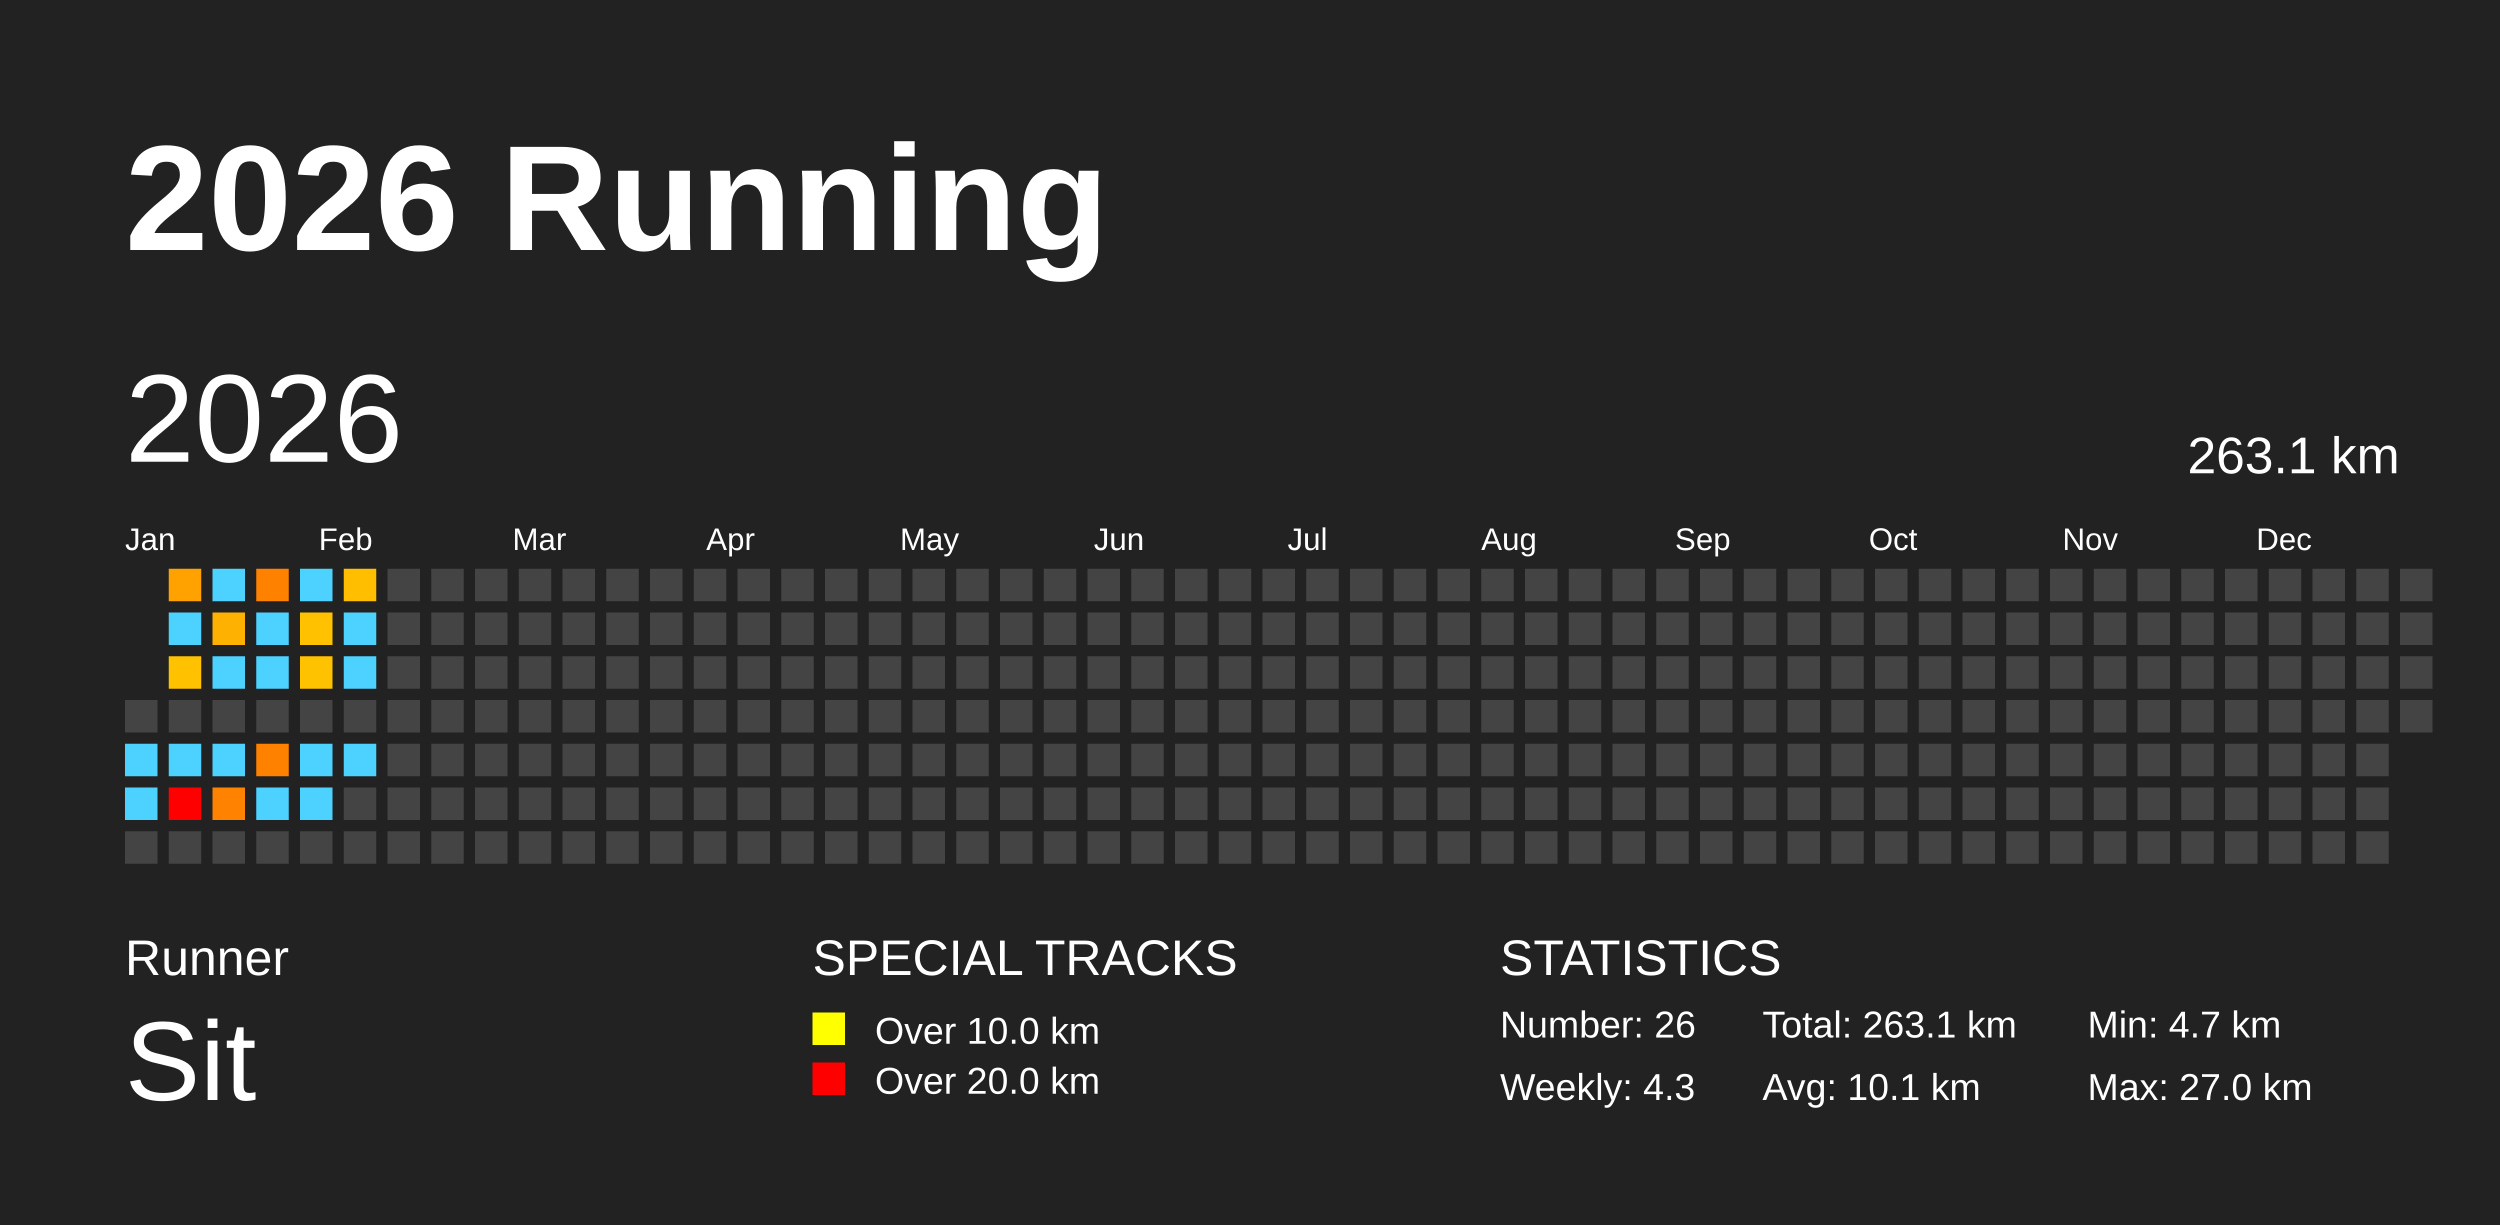
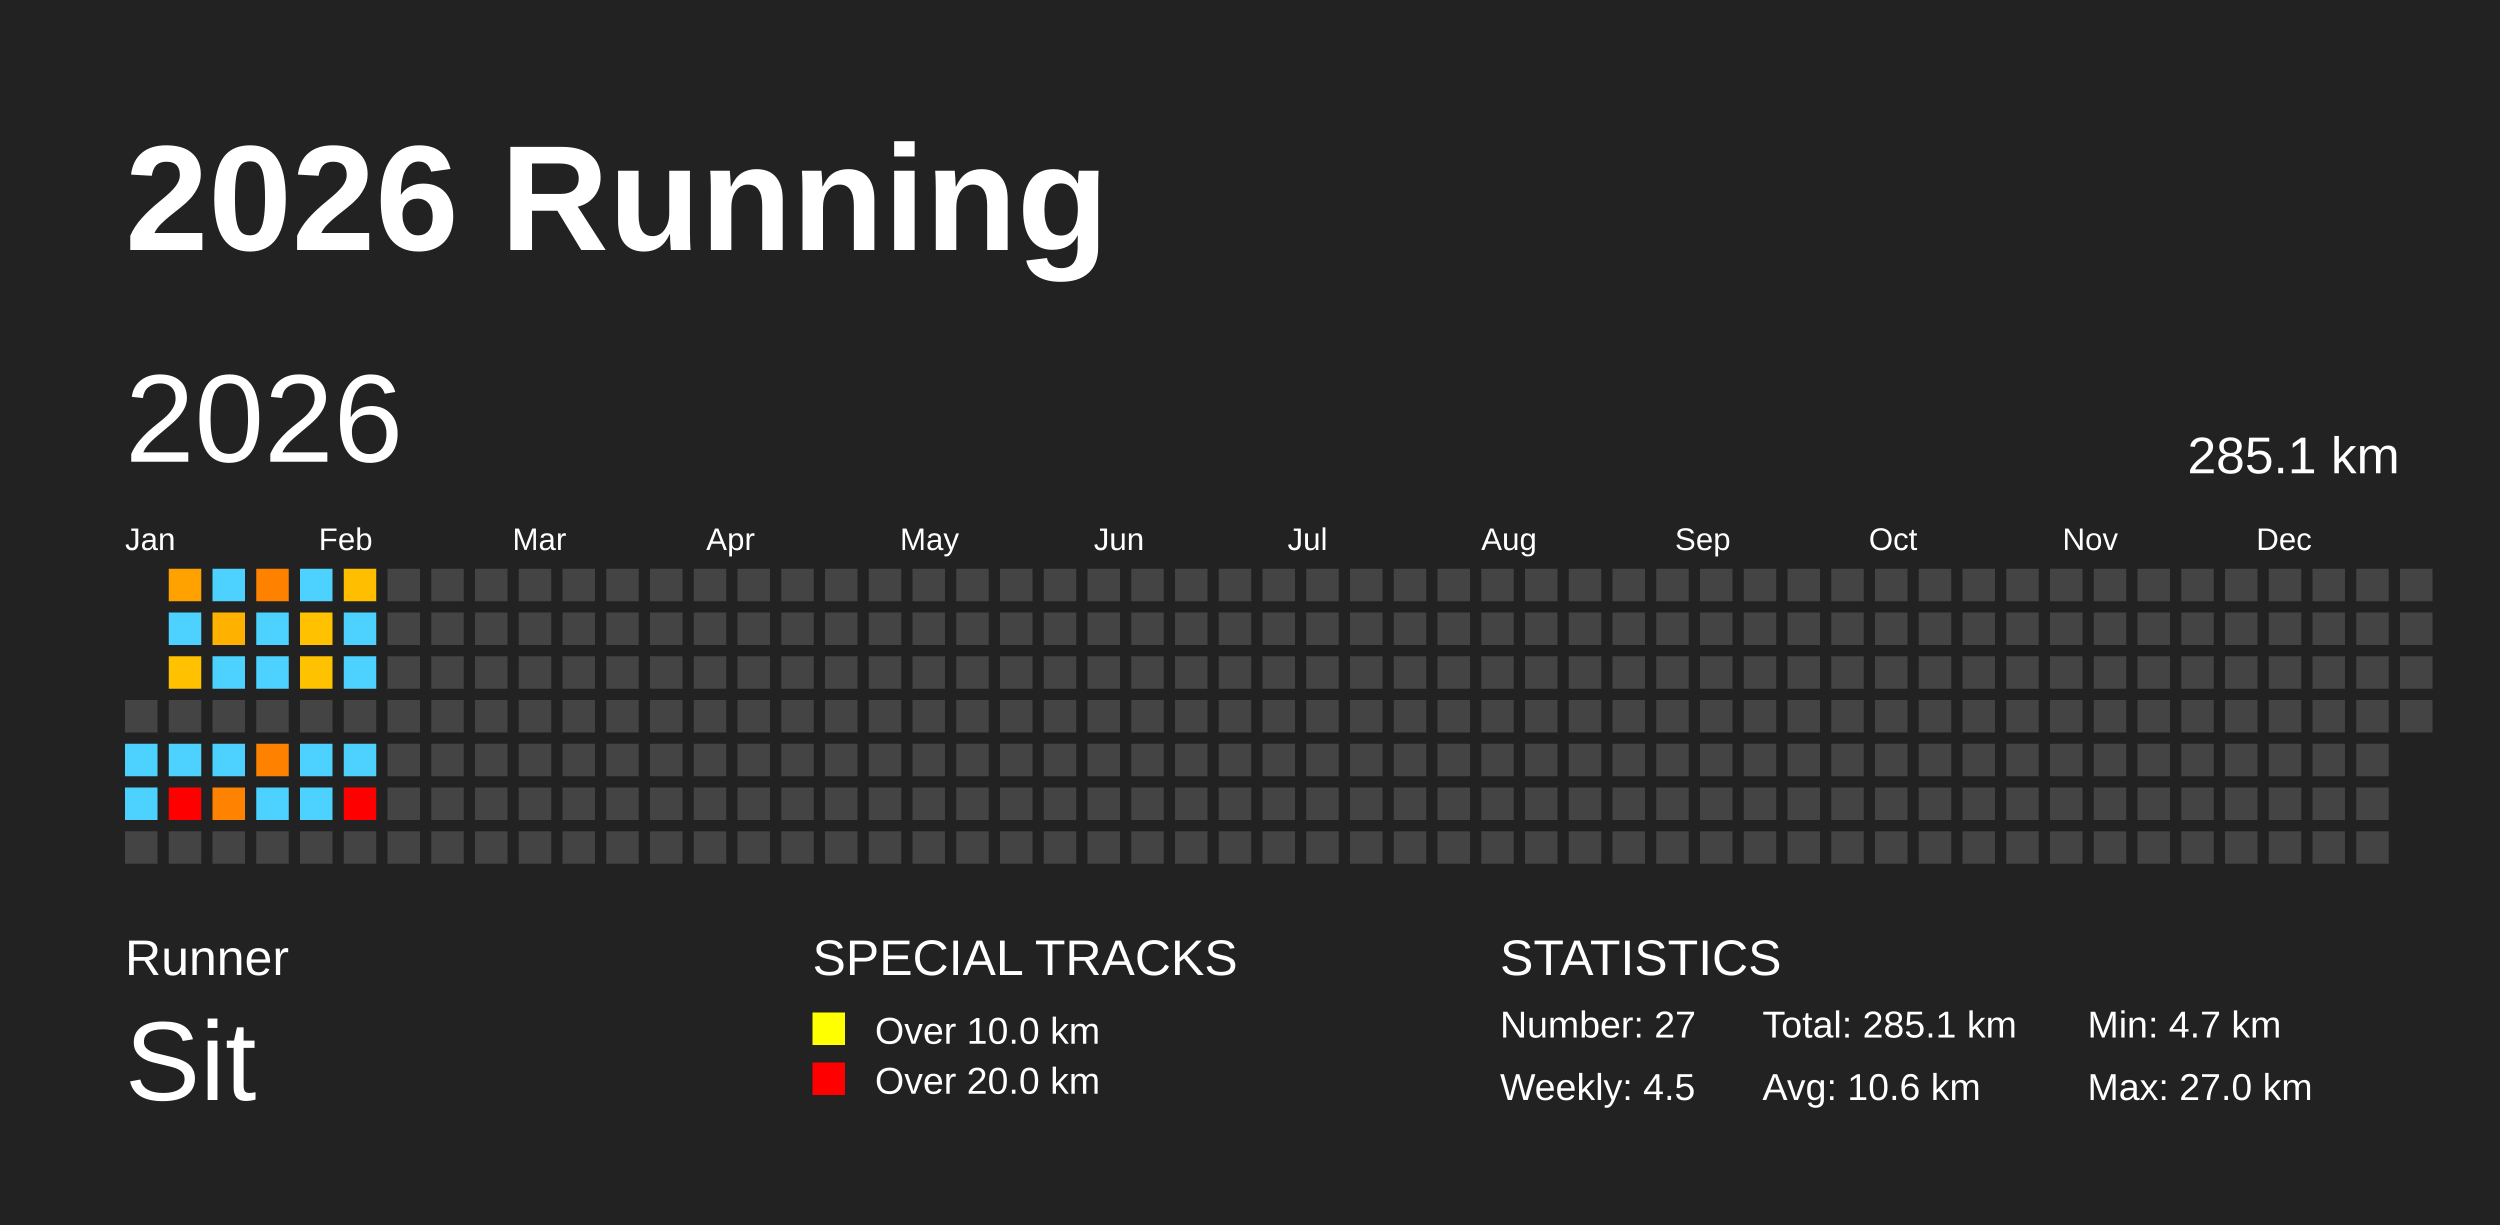
<svg xmlns="http://www.w3.org/2000/svg" baseProfile="full" height="98mm" version="1.1" viewBox="0,0,200,98" width="200mm">
  <defs />
  <rect fill="#222222" height="98" width="200" x="0" y="0" />
  <text fill="#FFFFFF" style="font-size:12px; font-family:Arial; font-weight:bold;" x="10" y="20">2026 Running</text>
  <text fill="#FFFFFF" style="font-size:4px; font-family:Arial" x="10" y="78">Runner</text>
  <text fill="#FFFFFF" style="font-size:9px; font-family:Arial" x="10" y="88">Sit</text>
  <text fill="#FFFFFF" style="font-size:4px; font-family:Arial" x="65" y="78">SPECIAL TRACKS</text>
  <rect fill="yellow" height="2.6" width="2.6" x="65" y="81" />
  <text fill="#FFFFFF" style="font-size:3px; font-family:Arial" x="70" y="83.5">Over 10.0 km</text>
  <rect fill="red" height="2.6" width="2.6" x="65" y="85" />
  <text fill="#FFFFFF" style="font-size:3px; font-family:Arial" x="70" y="87.5">Over 20.0 km</text>
  <text fill="#FFFFFF" style="font-size:4px; font-family:Arial" x="120" y="78">STATISTICS</text>
-   <text fill="#FFFFFF" style="font-size:3px; font-family:Arial" x="120" y="83">Number: 26</text>
-   <text fill="#FFFFFF" style="font-size:3px; font-family:Arial" x="120" y="88">Weekly: 4.3</text>
-   <text fill="#FFFFFF" style="font-size:3px; font-family:Arial" x="141" y="83">Total: 263.1 km</text>
-   <text fill="#FFFFFF" style="font-size:3px; font-family:Arial" x="141" y="88">Avg: 10.1 km</text>
+   <text fill="#FFFFFF" style="font-size:3px; font-family:Arial" x="120" y="83">Number: 27</text>
+   <text fill="#FFFFFF" style="font-size:3px; font-family:Arial" x="120" y="88">Weekly: 4.5</text>
+   <text fill="#FFFFFF" style="font-size:3px; font-family:Arial" x="141" y="83">Total: 285.1 km</text>
+   <text fill="#FFFFFF" style="font-size:3px; font-family:Arial" x="141" y="88">Avg: 10.6 km</text>
  <text fill="#FFFFFF" style="font-size:3px; font-family:Arial" x="167" y="83">Min: 4.7 km</text>
  <text fill="#FFFFFF" style="font-size:3px; font-family:Arial" x="167" y="88">Max: 27.0 km</text>
  <text dominant-baseline="hanging" fill="#FFFFFF" style="font-size:10.0px; font-family:Arial;" x="10" y="30">2026</text>
-   <text dominant-baseline="hanging" fill="#FFFFFF" style="font-size:4.125px; font-family:Arial;" x="175" y="35">263.1 km</text>
+   <text dominant-baseline="hanging" fill="#FFFFFF" style="font-size:4.125px; font-family:Arial;" x="175" y="35">285.1 km</text>
  <text fill="#FFFFFF" style="font-size:2.5px; font-family:Arial" x="10.0" y="44">Jan</text>
  <text fill="#FFFFFF" style="font-size:2.5px; font-family:Arial" x="25.5" y="44">Feb</text>
  <text fill="#FFFFFF" style="font-size:2.5px; font-family:Arial" x="41.0" y="44">Mar</text>
  <text fill="#FFFFFF" style="font-size:2.5px; font-family:Arial" x="56.5" y="44">Apr</text>
  <text fill="#FFFFFF" style="font-size:2.5px; font-family:Arial" x="72.0" y="44">May</text>
  <text fill="#FFFFFF" style="font-size:2.5px; font-family:Arial" x="87.5" y="44">Jun</text>
  <text fill="#FFFFFF" style="font-size:2.5px; font-family:Arial" x="103.0" y="44">Jul</text>
  <text fill="#FFFFFF" style="font-size:2.5px; font-family:Arial" x="118.5" y="44">Aug</text>
  <text fill="#FFFFFF" style="font-size:2.5px; font-family:Arial" x="134.0" y="44">Sep</text>
  <text fill="#FFFFFF" style="font-size:2.5px; font-family:Arial" x="149.5" y="44">Oct</text>
  <text fill="#FFFFFF" style="font-size:2.5px; font-family:Arial" x="165.0" y="44">Nov</text>
  <text fill="#FFFFFF" style="font-size:2.5px; font-family:Arial" x="180.5" y="44">Dec</text>
  <rect fill="#444444" height="2.6" width="2.6" x="10.0" y="56.0" />
  <rect fill="#4dd2ff" height="2.6" width="2.6" x="10.0" y="59.5" />
  <rect fill="#4dd2ff" height="2.6" width="2.6" x="10.0" y="63.0" />
  <rect fill="#444444" height="2.6" width="2.6" x="10.0" y="66.5" />
  <rect fill="#ffa200" height="2.6" width="2.6" x="13.5" y="45.5" />
  <rect fill="#4dd2ff" height="2.6" width="2.6" x="13.5" y="49.0" />
  <rect fill="#ffc100" height="2.6" width="2.6" x="13.5" y="52.5" />
  <rect fill="#444444" height="2.6" width="2.6" x="13.5" y="56.0" />
  <rect fill="#4dd2ff" height="2.6" width="2.6" x="13.5" y="59.5" />
  <rect fill="red" height="2.6" width="2.6" x="13.5" y="63.0" />
  <rect fill="#444444" height="2.6" width="2.6" x="13.5" y="66.5" />
  <rect fill="#4dd2ff" height="2.6" width="2.6" x="17.0" y="45.5" />
  <rect fill="#ffb100" height="2.6" width="2.6" x="17.0" y="49.0" />
  <rect fill="#4dd2ff" height="2.6" width="2.6" x="17.0" y="52.5" />
  <rect fill="#444444" height="2.6" width="2.6" x="17.0" y="56.0" />
  <rect fill="#4dd2ff" height="2.6" width="2.6" x="17.0" y="59.5" />
  <rect fill="#ff8200" height="2.6" width="2.6" x="17.0" y="63.0" />
  <rect fill="#444444" height="2.6" width="2.6" x="17.0" y="66.5" />
  <rect fill="#ff8100" height="2.6" width="2.6" x="20.5" y="45.5" />
  <rect fill="#4dd2ff" height="2.6" width="2.6" x="20.5" y="49.0" />
  <rect fill="#4dd2ff" height="2.6" width="2.6" x="20.5" y="52.5" />
  <rect fill="#444444" height="2.6" width="2.6" x="20.5" y="56.0" />
  <rect fill="#ff8100" height="2.6" width="2.6" x="20.5" y="59.5" />
  <rect fill="#4dd2ff" height="2.6" width="2.6" x="20.5" y="63.0" />
  <rect fill="#444444" height="2.6" width="2.6" x="20.5" y="66.5" />
  <rect fill="#4dd2ff" height="2.6" width="2.6" x="24.0" y="45.5" />
  <rect fill="#ffc100" height="2.6" width="2.6" x="24.0" y="49.0" />
  <rect fill="#ffc200" height="2.6" width="2.6" x="24.0" y="52.5" />
  <rect fill="#444444" height="2.6" width="2.6" x="24.0" y="56.0" />
  <rect fill="#4dd2ff" height="2.6" width="2.6" x="24.0" y="59.5" />
  <rect fill="#4dd2ff" height="2.6" width="2.6" x="24.0" y="63.0" />
  <rect fill="#444444" height="2.6" width="2.6" x="24.0" y="66.5" />
  <rect fill="#ffbf00" height="2.6" width="2.6" x="27.5" y="45.5" />
  <rect fill="#4dd2ff" height="2.6" width="2.6" x="27.5" y="49.0" />
  <rect fill="#4dd2ff" height="2.6" width="2.6" x="27.5" y="52.5" />
  <rect fill="#444444" height="2.6" width="2.6" x="27.5" y="56.0" />
  <rect fill="#4dd2ff" height="2.6" width="2.6" x="27.5" y="59.5" />
-   <rect fill="#444444" height="2.6" width="2.6" x="27.5" y="63.0" />
+   <rect fill="red" height="2.6" width="2.6" x="27.5" y="63.0" />
  <rect fill="#444444" height="2.6" width="2.6" x="27.5" y="66.5" />
  <rect fill="#444444" height="2.6" width="2.6" x="31.0" y="45.5" />
  <rect fill="#444444" height="2.6" width="2.6" x="31.0" y="49.0" />
  <rect fill="#444444" height="2.6" width="2.6" x="31.0" y="52.5" />
  <rect fill="#444444" height="2.6" width="2.6" x="31.0" y="56.0" />
  <rect fill="#444444" height="2.6" width="2.6" x="31.0" y="59.5" />
  <rect fill="#444444" height="2.6" width="2.6" x="31.0" y="63.0" />
  <rect fill="#444444" height="2.6" width="2.6" x="31.0" y="66.5" />
  <rect fill="#444444" height="2.6" width="2.6" x="34.5" y="45.5" />
  <rect fill="#444444" height="2.6" width="2.6" x="34.5" y="49.0" />
  <rect fill="#444444" height="2.6" width="2.6" x="34.5" y="52.5" />
  <rect fill="#444444" height="2.6" width="2.6" x="34.5" y="56.0" />
  <rect fill="#444444" height="2.6" width="2.6" x="34.5" y="59.5" />
  <rect fill="#444444" height="2.6" width="2.6" x="34.5" y="63.0" />
  <rect fill="#444444" height="2.6" width="2.6" x="34.5" y="66.5" />
  <rect fill="#444444" height="2.6" width="2.6" x="38.0" y="45.5" />
  <rect fill="#444444" height="2.6" width="2.6" x="38.0" y="49.0" />
  <rect fill="#444444" height="2.6" width="2.6" x="38.0" y="52.5" />
  <rect fill="#444444" height="2.6" width="2.6" x="38.0" y="56.0" />
  <rect fill="#444444" height="2.6" width="2.6" x="38.0" y="59.5" />
  <rect fill="#444444" height="2.6" width="2.6" x="38.0" y="63.0" />
  <rect fill="#444444" height="2.6" width="2.6" x="38.0" y="66.5" />
  <rect fill="#444444" height="2.6" width="2.6" x="41.5" y="45.5" />
  <rect fill="#444444" height="2.6" width="2.6" x="41.5" y="49.0" />
  <rect fill="#444444" height="2.6" width="2.6" x="41.5" y="52.5" />
  <rect fill="#444444" height="2.6" width="2.6" x="41.5" y="56.0" />
  <rect fill="#444444" height="2.6" width="2.6" x="41.5" y="59.5" />
  <rect fill="#444444" height="2.6" width="2.6" x="41.5" y="63.0" />
  <rect fill="#444444" height="2.6" width="2.6" x="41.5" y="66.5" />
  <rect fill="#444444" height="2.6" width="2.6" x="45.0" y="45.5" />
  <rect fill="#444444" height="2.6" width="2.6" x="45.0" y="49.0" />
  <rect fill="#444444" height="2.6" width="2.6" x="45.0" y="52.5" />
  <rect fill="#444444" height="2.6" width="2.6" x="45.0" y="56.0" />
  <rect fill="#444444" height="2.6" width="2.6" x="45.0" y="59.5" />
  <rect fill="#444444" height="2.6" width="2.6" x="45.0" y="63.0" />
  <rect fill="#444444" height="2.6" width="2.6" x="45.0" y="66.5" />
  <rect fill="#444444" height="2.6" width="2.6" x="48.5" y="45.5" />
  <rect fill="#444444" height="2.6" width="2.6" x="48.5" y="49.0" />
  <rect fill="#444444" height="2.6" width="2.6" x="48.5" y="52.5" />
  <rect fill="#444444" height="2.6" width="2.6" x="48.5" y="56.0" />
  <rect fill="#444444" height="2.6" width="2.6" x="48.5" y="59.5" />
  <rect fill="#444444" height="2.6" width="2.6" x="48.5" y="63.0" />
  <rect fill="#444444" height="2.6" width="2.6" x="48.5" y="66.5" />
  <rect fill="#444444" height="2.6" width="2.6" x="52.0" y="45.5" />
  <rect fill="#444444" height="2.6" width="2.6" x="52.0" y="49.0" />
  <rect fill="#444444" height="2.6" width="2.6" x="52.0" y="52.5" />
  <rect fill="#444444" height="2.6" width="2.6" x="52.0" y="56.0" />
  <rect fill="#444444" height="2.6" width="2.6" x="52.0" y="59.5" />
  <rect fill="#444444" height="2.6" width="2.6" x="52.0" y="63.0" />
  <rect fill="#444444" height="2.6" width="2.6" x="52.0" y="66.5" />
  <rect fill="#444444" height="2.6" width="2.6" x="55.5" y="45.5" />
  <rect fill="#444444" height="2.6" width="2.6" x="55.5" y="49.0" />
  <rect fill="#444444" height="2.6" width="2.6" x="55.5" y="52.5" />
  <rect fill="#444444" height="2.6" width="2.6" x="55.5" y="56.0" />
  <rect fill="#444444" height="2.6" width="2.6" x="55.5" y="59.5" />
  <rect fill="#444444" height="2.6" width="2.6" x="55.5" y="63.0" />
  <rect fill="#444444" height="2.6" width="2.6" x="55.5" y="66.5" />
  <rect fill="#444444" height="2.6" width="2.6" x="59.0" y="45.5" />
  <rect fill="#444444" height="2.6" width="2.6" x="59.0" y="49.0" />
  <rect fill="#444444" height="2.6" width="2.6" x="59.0" y="52.5" />
  <rect fill="#444444" height="2.6" width="2.6" x="59.0" y="56.0" />
  <rect fill="#444444" height="2.6" width="2.6" x="59.0" y="59.5" />
  <rect fill="#444444" height="2.6" width="2.6" x="59.0" y="63.0" />
  <rect fill="#444444" height="2.6" width="2.6" x="59.0" y="66.5" />
  <rect fill="#444444" height="2.6" width="2.6" x="62.5" y="45.5" />
  <rect fill="#444444" height="2.6" width="2.6" x="62.5" y="49.0" />
  <rect fill="#444444" height="2.6" width="2.6" x="62.5" y="52.5" />
  <rect fill="#444444" height="2.6" width="2.6" x="62.5" y="56.0" />
  <rect fill="#444444" height="2.6" width="2.6" x="62.5" y="59.5" />
  <rect fill="#444444" height="2.6" width="2.6" x="62.5" y="63.0" />
  <rect fill="#444444" height="2.6" width="2.6" x="62.5" y="66.5" />
  <rect fill="#444444" height="2.6" width="2.6" x="66.0" y="45.5" />
  <rect fill="#444444" height="2.6" width="2.6" x="66.0" y="49.0" />
  <rect fill="#444444" height="2.6" width="2.6" x="66.0" y="52.5" />
  <rect fill="#444444" height="2.6" width="2.6" x="66.0" y="56.0" />
  <rect fill="#444444" height="2.6" width="2.6" x="66.0" y="59.5" />
  <rect fill="#444444" height="2.6" width="2.6" x="66.0" y="63.0" />
  <rect fill="#444444" height="2.6" width="2.6" x="66.0" y="66.5" />
  <rect fill="#444444" height="2.6" width="2.6" x="69.5" y="45.5" />
  <rect fill="#444444" height="2.6" width="2.6" x="69.5" y="49.0" />
  <rect fill="#444444" height="2.6" width="2.6" x="69.5" y="52.5" />
  <rect fill="#444444" height="2.6" width="2.6" x="69.5" y="56.0" />
  <rect fill="#444444" height="2.6" width="2.6" x="69.5" y="59.5" />
  <rect fill="#444444" height="2.6" width="2.6" x="69.5" y="63.0" />
  <rect fill="#444444" height="2.6" width="2.6" x="69.5" y="66.5" />
  <rect fill="#444444" height="2.6" width="2.6" x="73.0" y="45.5" />
  <rect fill="#444444" height="2.6" width="2.6" x="73.0" y="49.0" />
  <rect fill="#444444" height="2.6" width="2.6" x="73.0" y="52.5" />
  <rect fill="#444444" height="2.6" width="2.6" x="73.0" y="56.0" />
  <rect fill="#444444" height="2.6" width="2.6" x="73.0" y="59.5" />
  <rect fill="#444444" height="2.6" width="2.6" x="73.0" y="63.0" />
  <rect fill="#444444" height="2.6" width="2.6" x="73.0" y="66.5" />
  <rect fill="#444444" height="2.6" width="2.6" x="76.5" y="45.5" />
  <rect fill="#444444" height="2.6" width="2.6" x="76.5" y="49.0" />
  <rect fill="#444444" height="2.6" width="2.6" x="76.5" y="52.5" />
  <rect fill="#444444" height="2.6" width="2.6" x="76.5" y="56.0" />
  <rect fill="#444444" height="2.6" width="2.6" x="76.5" y="59.5" />
  <rect fill="#444444" height="2.6" width="2.6" x="76.5" y="63.0" />
  <rect fill="#444444" height="2.6" width="2.6" x="76.5" y="66.5" />
  <rect fill="#444444" height="2.6" width="2.6" x="80.0" y="45.5" />
  <rect fill="#444444" height="2.6" width="2.6" x="80.0" y="49.0" />
  <rect fill="#444444" height="2.6" width="2.6" x="80.0" y="52.5" />
  <rect fill="#444444" height="2.6" width="2.6" x="80.0" y="56.0" />
  <rect fill="#444444" height="2.6" width="2.6" x="80.0" y="59.5" />
  <rect fill="#444444" height="2.6" width="2.6" x="80.0" y="63.0" />
  <rect fill="#444444" height="2.6" width="2.6" x="80.0" y="66.5" />
  <rect fill="#444444" height="2.6" width="2.6" x="83.5" y="45.5" />
  <rect fill="#444444" height="2.6" width="2.6" x="83.5" y="49.0" />
  <rect fill="#444444" height="2.6" width="2.6" x="83.5" y="52.5" />
  <rect fill="#444444" height="2.6" width="2.6" x="83.5" y="56.0" />
  <rect fill="#444444" height="2.6" width="2.6" x="83.5" y="59.5" />
  <rect fill="#444444" height="2.6" width="2.6" x="83.5" y="63.0" />
  <rect fill="#444444" height="2.6" width="2.6" x="83.5" y="66.5" />
  <rect fill="#444444" height="2.6" width="2.6" x="87.0" y="45.5" />
  <rect fill="#444444" height="2.6" width="2.6" x="87.0" y="49.0" />
  <rect fill="#444444" height="2.6" width="2.6" x="87.0" y="52.5" />
  <rect fill="#444444" height="2.6" width="2.6" x="87.0" y="56.0" />
  <rect fill="#444444" height="2.6" width="2.6" x="87.0" y="59.5" />
  <rect fill="#444444" height="2.6" width="2.6" x="87.0" y="63.0" />
  <rect fill="#444444" height="2.6" width="2.6" x="87.0" y="66.5" />
  <rect fill="#444444" height="2.6" width="2.6" x="90.5" y="45.5" />
  <rect fill="#444444" height="2.6" width="2.6" x="90.5" y="49.0" />
  <rect fill="#444444" height="2.6" width="2.6" x="90.5" y="52.5" />
  <rect fill="#444444" height="2.6" width="2.6" x="90.5" y="56.0" />
  <rect fill="#444444" height="2.6" width="2.6" x="90.5" y="59.5" />
  <rect fill="#444444" height="2.6" width="2.6" x="90.5" y="63.0" />
  <rect fill="#444444" height="2.6" width="2.6" x="90.5" y="66.5" />
  <rect fill="#444444" height="2.6" width="2.6" x="94.0" y="45.5" />
  <rect fill="#444444" height="2.6" width="2.6" x="94.0" y="49.0" />
  <rect fill="#444444" height="2.6" width="2.6" x="94.0" y="52.5" />
  <rect fill="#444444" height="2.6" width="2.6" x="94.0" y="56.0" />
  <rect fill="#444444" height="2.6" width="2.6" x="94.0" y="59.5" />
  <rect fill="#444444" height="2.6" width="2.6" x="94.0" y="63.0" />
  <rect fill="#444444" height="2.6" width="2.6" x="94.0" y="66.5" />
  <rect fill="#444444" height="2.6" width="2.6" x="97.5" y="45.5" />
  <rect fill="#444444" height="2.6" width="2.6" x="97.5" y="49.0" />
  <rect fill="#444444" height="2.6" width="2.6" x="97.5" y="52.5" />
  <rect fill="#444444" height="2.6" width="2.6" x="97.5" y="56.0" />
  <rect fill="#444444" height="2.6" width="2.6" x="97.5" y="59.5" />
  <rect fill="#444444" height="2.6" width="2.6" x="97.5" y="63.0" />
  <rect fill="#444444" height="2.6" width="2.6" x="97.5" y="66.5" />
  <rect fill="#444444" height="2.6" width="2.6" x="101.0" y="45.5" />
  <rect fill="#444444" height="2.6" width="2.6" x="101.0" y="49.0" />
  <rect fill="#444444" height="2.6" width="2.6" x="101.0" y="52.5" />
  <rect fill="#444444" height="2.6" width="2.6" x="101.0" y="56.0" />
  <rect fill="#444444" height="2.6" width="2.6" x="101.0" y="59.5" />
  <rect fill="#444444" height="2.6" width="2.6" x="101.0" y="63.0" />
  <rect fill="#444444" height="2.6" width="2.6" x="101.0" y="66.5" />
  <rect fill="#444444" height="2.6" width="2.6" x="104.5" y="45.5" />
  <rect fill="#444444" height="2.6" width="2.6" x="104.5" y="49.0" />
  <rect fill="#444444" height="2.6" width="2.6" x="104.5" y="52.5" />
  <rect fill="#444444" height="2.6" width="2.6" x="104.5" y="56.0" />
  <rect fill="#444444" height="2.6" width="2.6" x="104.5" y="59.5" />
  <rect fill="#444444" height="2.6" width="2.6" x="104.5" y="63.0" />
  <rect fill="#444444" height="2.6" width="2.6" x="104.5" y="66.5" />
  <rect fill="#444444" height="2.6" width="2.6" x="108.0" y="45.5" />
  <rect fill="#444444" height="2.6" width="2.6" x="108.0" y="49.0" />
  <rect fill="#444444" height="2.6" width="2.6" x="108.0" y="52.5" />
  <rect fill="#444444" height="2.6" width="2.6" x="108.0" y="56.0" />
  <rect fill="#444444" height="2.6" width="2.6" x="108.0" y="59.5" />
  <rect fill="#444444" height="2.6" width="2.6" x="108.0" y="63.0" />
  <rect fill="#444444" height="2.6" width="2.6" x="108.0" y="66.5" />
  <rect fill="#444444" height="2.6" width="2.6" x="111.5" y="45.5" />
  <rect fill="#444444" height="2.6" width="2.6" x="111.5" y="49.0" />
  <rect fill="#444444" height="2.6" width="2.6" x="111.5" y="52.5" />
  <rect fill="#444444" height="2.6" width="2.6" x="111.5" y="56.0" />
  <rect fill="#444444" height="2.6" width="2.6" x="111.5" y="59.5" />
  <rect fill="#444444" height="2.6" width="2.6" x="111.5" y="63.0" />
  <rect fill="#444444" height="2.6" width="2.6" x="111.5" y="66.5" />
  <rect fill="#444444" height="2.6" width="2.6" x="115.0" y="45.5" />
  <rect fill="#444444" height="2.6" width="2.6" x="115.0" y="49.0" />
  <rect fill="#444444" height="2.6" width="2.6" x="115.0" y="52.5" />
  <rect fill="#444444" height="2.6" width="2.6" x="115.0" y="56.0" />
  <rect fill="#444444" height="2.6" width="2.6" x="115.0" y="59.5" />
  <rect fill="#444444" height="2.6" width="2.6" x="115.0" y="63.0" />
  <rect fill="#444444" height="2.6" width="2.6" x="115.0" y="66.5" />
  <rect fill="#444444" height="2.6" width="2.6" x="118.5" y="45.5" />
  <rect fill="#444444" height="2.6" width="2.6" x="118.5" y="49.0" />
  <rect fill="#444444" height="2.6" width="2.6" x="118.5" y="52.5" />
  <rect fill="#444444" height="2.6" width="2.6" x="118.5" y="56.0" />
  <rect fill="#444444" height="2.6" width="2.6" x="118.5" y="59.5" />
  <rect fill="#444444" height="2.6" width="2.6" x="118.5" y="63.0" />
  <rect fill="#444444" height="2.6" width="2.6" x="118.5" y="66.5" />
  <rect fill="#444444" height="2.6" width="2.6" x="122.0" y="45.5" />
  <rect fill="#444444" height="2.6" width="2.6" x="122.0" y="49.0" />
  <rect fill="#444444" height="2.6" width="2.6" x="122.0" y="52.5" />
  <rect fill="#444444" height="2.6" width="2.6" x="122.0" y="56.0" />
  <rect fill="#444444" height="2.6" width="2.6" x="122.0" y="59.5" />
  <rect fill="#444444" height="2.6" width="2.6" x="122.0" y="63.0" />
  <rect fill="#444444" height="2.6" width="2.6" x="122.0" y="66.5" />
  <rect fill="#444444" height="2.6" width="2.6" x="125.5" y="45.5" />
  <rect fill="#444444" height="2.6" width="2.6" x="125.5" y="49.0" />
  <rect fill="#444444" height="2.6" width="2.6" x="125.5" y="52.5" />
  <rect fill="#444444" height="2.6" width="2.6" x="125.5" y="56.0" />
  <rect fill="#444444" height="2.6" width="2.6" x="125.5" y="59.5" />
  <rect fill="#444444" height="2.6" width="2.6" x="125.5" y="63.0" />
  <rect fill="#444444" height="2.6" width="2.6" x="125.5" y="66.5" />
  <rect fill="#444444" height="2.6" width="2.6" x="129.0" y="45.5" />
  <rect fill="#444444" height="2.6" width="2.6" x="129.0" y="49.0" />
  <rect fill="#444444" height="2.6" width="2.6" x="129.0" y="52.5" />
  <rect fill="#444444" height="2.6" width="2.6" x="129.0" y="56.0" />
  <rect fill="#444444" height="2.6" width="2.6" x="129.0" y="59.5" />
  <rect fill="#444444" height="2.6" width="2.6" x="129.0" y="63.0" />
  <rect fill="#444444" height="2.6" width="2.6" x="129.0" y="66.5" />
  <rect fill="#444444" height="2.6" width="2.6" x="132.5" y="45.5" />
  <rect fill="#444444" height="2.6" width="2.6" x="132.5" y="49.0" />
  <rect fill="#444444" height="2.6" width="2.6" x="132.5" y="52.5" />
  <rect fill="#444444" height="2.6" width="2.6" x="132.5" y="56.0" />
  <rect fill="#444444" height="2.6" width="2.6" x="132.5" y="59.5" />
  <rect fill="#444444" height="2.6" width="2.6" x="132.5" y="63.0" />
  <rect fill="#444444" height="2.6" width="2.6" x="132.5" y="66.5" />
  <rect fill="#444444" height="2.6" width="2.6" x="136.0" y="45.5" />
  <rect fill="#444444" height="2.6" width="2.6" x="136.0" y="49.0" />
  <rect fill="#444444" height="2.6" width="2.6" x="136.0" y="52.5" />
  <rect fill="#444444" height="2.6" width="2.6" x="136.0" y="56.0" />
  <rect fill="#444444" height="2.6" width="2.6" x="136.0" y="59.5" />
  <rect fill="#444444" height="2.6" width="2.6" x="136.0" y="63.0" />
  <rect fill="#444444" height="2.6" width="2.6" x="136.0" y="66.5" />
  <rect fill="#444444" height="2.6" width="2.6" x="139.5" y="45.5" />
  <rect fill="#444444" height="2.6" width="2.6" x="139.5" y="49.0" />
  <rect fill="#444444" height="2.6" width="2.6" x="139.5" y="52.5" />
  <rect fill="#444444" height="2.6" width="2.6" x="139.5" y="56.0" />
  <rect fill="#444444" height="2.6" width="2.6" x="139.5" y="59.5" />
  <rect fill="#444444" height="2.6" width="2.6" x="139.5" y="63.0" />
  <rect fill="#444444" height="2.6" width="2.6" x="139.5" y="66.5" />
  <rect fill="#444444" height="2.6" width="2.6" x="143.0" y="45.5" />
  <rect fill="#444444" height="2.6" width="2.6" x="143.0" y="49.0" />
  <rect fill="#444444" height="2.6" width="2.6" x="143.0" y="52.5" />
  <rect fill="#444444" height="2.6" width="2.6" x="143.0" y="56.0" />
  <rect fill="#444444" height="2.6" width="2.6" x="143.0" y="59.5" />
  <rect fill="#444444" height="2.6" width="2.6" x="143.0" y="63.0" />
  <rect fill="#444444" height="2.6" width="2.6" x="143.0" y="66.5" />
  <rect fill="#444444" height="2.6" width="2.6" x="146.5" y="45.5" />
  <rect fill="#444444" height="2.6" width="2.6" x="146.5" y="49.0" />
  <rect fill="#444444" height="2.6" width="2.6" x="146.5" y="52.5" />
  <rect fill="#444444" height="2.6" width="2.6" x="146.5" y="56.0" />
  <rect fill="#444444" height="2.6" width="2.6" x="146.5" y="59.5" />
  <rect fill="#444444" height="2.6" width="2.6" x="146.5" y="63.0" />
  <rect fill="#444444" height="2.6" width="2.6" x="146.5" y="66.5" />
  <rect fill="#444444" height="2.6" width="2.6" x="150.0" y="45.5" />
  <rect fill="#444444" height="2.6" width="2.6" x="150.0" y="49.0" />
  <rect fill="#444444" height="2.6" width="2.6" x="150.0" y="52.5" />
  <rect fill="#444444" height="2.6" width="2.6" x="150.0" y="56.0" />
  <rect fill="#444444" height="2.6" width="2.6" x="150.0" y="59.5" />
  <rect fill="#444444" height="2.6" width="2.6" x="150.0" y="63.0" />
  <rect fill="#444444" height="2.6" width="2.6" x="150.0" y="66.5" />
  <rect fill="#444444" height="2.6" width="2.6" x="153.5" y="45.5" />
  <rect fill="#444444" height="2.6" width="2.6" x="153.5" y="49.0" />
  <rect fill="#444444" height="2.6" width="2.6" x="153.5" y="52.5" />
  <rect fill="#444444" height="2.6" width="2.6" x="153.5" y="56.0" />
  <rect fill="#444444" height="2.6" width="2.6" x="153.5" y="59.5" />
  <rect fill="#444444" height="2.6" width="2.6" x="153.5" y="63.0" />
  <rect fill="#444444" height="2.6" width="2.6" x="153.5" y="66.5" />
  <rect fill="#444444" height="2.6" width="2.6" x="157.0" y="45.5" />
  <rect fill="#444444" height="2.6" width="2.6" x="157.0" y="49.0" />
  <rect fill="#444444" height="2.6" width="2.6" x="157.0" y="52.5" />
  <rect fill="#444444" height="2.6" width="2.6" x="157.0" y="56.0" />
  <rect fill="#444444" height="2.6" width="2.6" x="157.0" y="59.5" />
  <rect fill="#444444" height="2.6" width="2.6" x="157.0" y="63.0" />
  <rect fill="#444444" height="2.6" width="2.6" x="157.0" y="66.5" />
  <rect fill="#444444" height="2.6" width="2.6" x="160.5" y="45.5" />
  <rect fill="#444444" height="2.6" width="2.6" x="160.5" y="49.0" />
  <rect fill="#444444" height="2.6" width="2.6" x="160.5" y="52.5" />
  <rect fill="#444444" height="2.6" width="2.6" x="160.5" y="56.0" />
  <rect fill="#444444" height="2.6" width="2.6" x="160.5" y="59.5" />
  <rect fill="#444444" height="2.6" width="2.6" x="160.5" y="63.0" />
  <rect fill="#444444" height="2.6" width="2.6" x="160.5" y="66.5" />
  <rect fill="#444444" height="2.6" width="2.6" x="164.0" y="45.5" />
  <rect fill="#444444" height="2.6" width="2.6" x="164.0" y="49.0" />
  <rect fill="#444444" height="2.6" width="2.6" x="164.0" y="52.5" />
  <rect fill="#444444" height="2.6" width="2.6" x="164.0" y="56.0" />
  <rect fill="#444444" height="2.6" width="2.6" x="164.0" y="59.5" />
  <rect fill="#444444" height="2.6" width="2.6" x="164.0" y="63.0" />
  <rect fill="#444444" height="2.6" width="2.6" x="164.0" y="66.5" />
  <rect fill="#444444" height="2.6" width="2.6" x="167.5" y="45.5" />
  <rect fill="#444444" height="2.6" width="2.6" x="167.5" y="49.0" />
  <rect fill="#444444" height="2.6" width="2.6" x="167.5" y="52.5" />
  <rect fill="#444444" height="2.6" width="2.6" x="167.5" y="56.0" />
  <rect fill="#444444" height="2.6" width="2.6" x="167.5" y="59.5" />
  <rect fill="#444444" height="2.6" width="2.6" x="167.5" y="63.0" />
  <rect fill="#444444" height="2.6" width="2.6" x="167.5" y="66.5" />
  <rect fill="#444444" height="2.6" width="2.6" x="171.0" y="45.5" />
  <rect fill="#444444" height="2.6" width="2.6" x="171.0" y="49.0" />
  <rect fill="#444444" height="2.6" width="2.6" x="171.0" y="52.5" />
  <rect fill="#444444" height="2.6" width="2.6" x="171.0" y="56.0" />
  <rect fill="#444444" height="2.6" width="2.6" x="171.0" y="59.5" />
  <rect fill="#444444" height="2.6" width="2.6" x="171.0" y="63.0" />
  <rect fill="#444444" height="2.6" width="2.6" x="171.0" y="66.5" />
  <rect fill="#444444" height="2.6" width="2.6" x="174.5" y="45.5" />
  <rect fill="#444444" height="2.6" width="2.6" x="174.5" y="49.0" />
  <rect fill="#444444" height="2.6" width="2.6" x="174.5" y="52.5" />
  <rect fill="#444444" height="2.6" width="2.6" x="174.5" y="56.0" />
  <rect fill="#444444" height="2.6" width="2.6" x="174.5" y="59.5" />
  <rect fill="#444444" height="2.6" width="2.6" x="174.5" y="63.0" />
  <rect fill="#444444" height="2.6" width="2.6" x="174.5" y="66.5" />
  <rect fill="#444444" height="2.6" width="2.6" x="178.0" y="45.5" />
  <rect fill="#444444" height="2.6" width="2.6" x="178.0" y="49.0" />
  <rect fill="#444444" height="2.6" width="2.6" x="178.0" y="52.5" />
  <rect fill="#444444" height="2.6" width="2.6" x="178.0" y="56.0" />
  <rect fill="#444444" height="2.6" width="2.6" x="178.0" y="59.5" />
  <rect fill="#444444" height="2.6" width="2.6" x="178.0" y="63.0" />
  <rect fill="#444444" height="2.6" width="2.6" x="178.0" y="66.5" />
  <rect fill="#444444" height="2.6" width="2.6" x="181.5" y="45.5" />
  <rect fill="#444444" height="2.6" width="2.6" x="181.5" y="49.0" />
  <rect fill="#444444" height="2.6" width="2.6" x="181.5" y="52.5" />
  <rect fill="#444444" height="2.6" width="2.6" x="181.5" y="56.0" />
  <rect fill="#444444" height="2.6" width="2.6" x="181.5" y="59.5" />
  <rect fill="#444444" height="2.6" width="2.6" x="181.5" y="63.0" />
  <rect fill="#444444" height="2.6" width="2.6" x="181.5" y="66.5" />
  <rect fill="#444444" height="2.6" width="2.6" x="185.0" y="45.5" />
  <rect fill="#444444" height="2.6" width="2.6" x="185.0" y="49.0" />
  <rect fill="#444444" height="2.6" width="2.6" x="185.0" y="52.5" />
  <rect fill="#444444" height="2.6" width="2.6" x="185.0" y="56.0" />
  <rect fill="#444444" height="2.6" width="2.6" x="185.0" y="59.5" />
  <rect fill="#444444" height="2.6" width="2.6" x="185.0" y="63.0" />
  <rect fill="#444444" height="2.6" width="2.6" x="185.0" y="66.5" />
  <rect fill="#444444" height="2.6" width="2.6" x="188.5" y="45.5" />
  <rect fill="#444444" height="2.6" width="2.6" x="188.5" y="49.0" />
  <rect fill="#444444" height="2.6" width="2.6" x="188.5" y="52.5" />
  <rect fill="#444444" height="2.6" width="2.6" x="188.5" y="56.0" />
  <rect fill="#444444" height="2.6" width="2.6" x="188.5" y="59.5" />
  <rect fill="#444444" height="2.6" width="2.6" x="188.5" y="63.0" />
  <rect fill="#444444" height="2.6" width="2.6" x="188.5" y="66.5" />
  <rect fill="#444444" height="2.6" width="2.6" x="192.0" y="45.5" />
  <rect fill="#444444" height="2.6" width="2.6" x="192.0" y="49.0" />
  <rect fill="#444444" height="2.6" width="2.6" x="192.0" y="52.5" />
  <rect fill="#444444" height="2.6" width="2.6" x="192.0" y="56.0" />
</svg>
